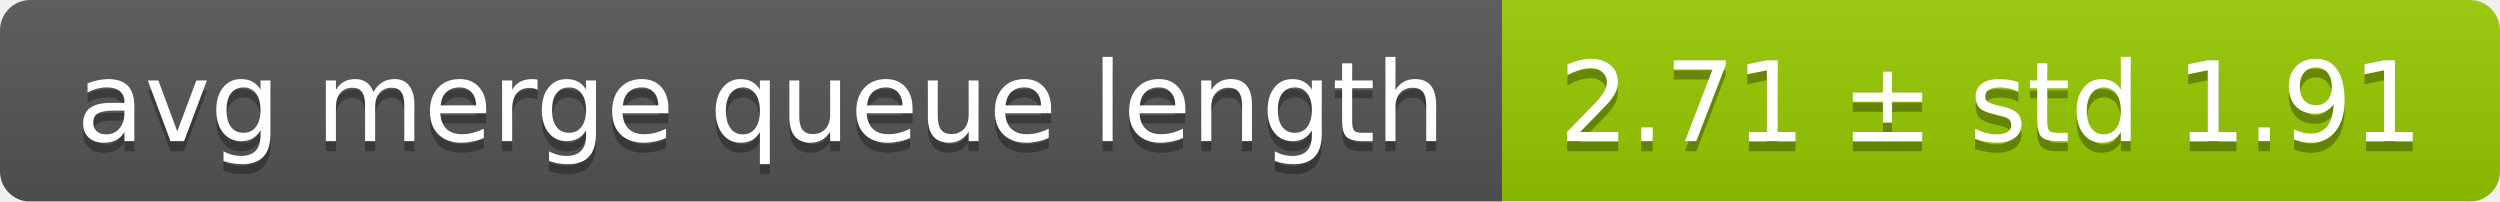
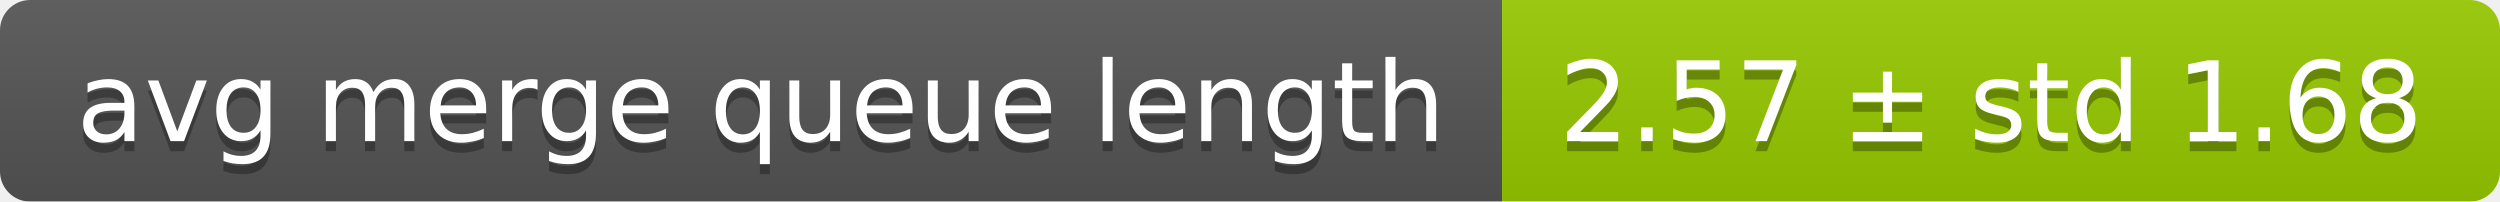
<svg xmlns="http://www.w3.org/2000/svg" width="248" height="20">
  <linearGradient id="smooth" x2="0" y2="100%">
    <stop offset="0" stop-color="#bbb" stop-opacity=".1" />
    <stop offset="1" stop-opacity=".1" />
  </linearGradient>
  <mask id="round">
    <rect width="248" height="20" rx="3" fill="#fff" />
  </mask>
  <g mask="url(#round)">
    <rect width="149" height="20" fill="#555" />
    <rect x="149" width="99" height="20" fill="#97ca00" />
    <rect width="248" height="20" fill="url(#smooth)" />
  </g>
  <g fill="#fff" text-anchor="middle" font-family="DejaVu Sans,Verdana,Geneva,sans-serif" font-size="11">
    <text x="75.5" y="15" fill="#010101" fill-opacity=".3">avg merge queue length</text>
    <text x="75.5" y="14">avg merge queue length</text>
-     <text x="197.5" y="15" fill="#010101" fill-opacity=".3">2.71 ± std 1.91</text>
-     <text x="197.5" y="14">2.71 ± std 1.91</text>
+     <text x="197.5" y="15" fill="#010101" fill-opacity=".3">2.57 ± std 1.68</text>
+     <text x="197.5" y="14">2.57 ± std 1.68</text>
  </g>
</svg>
